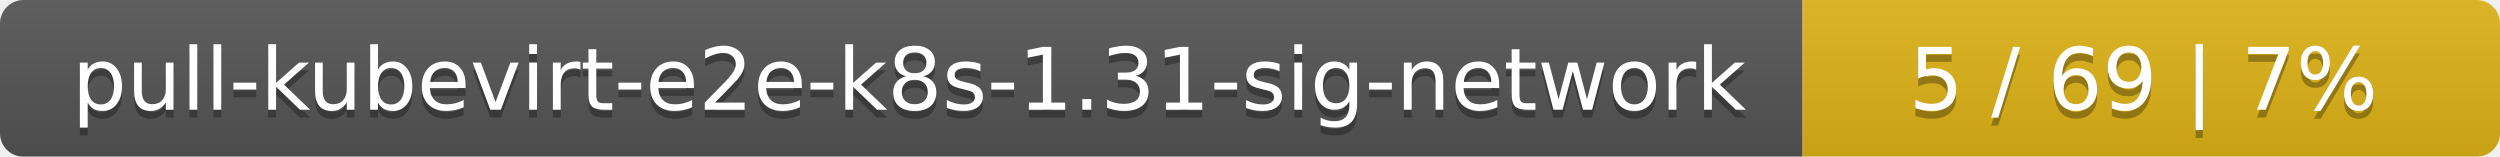
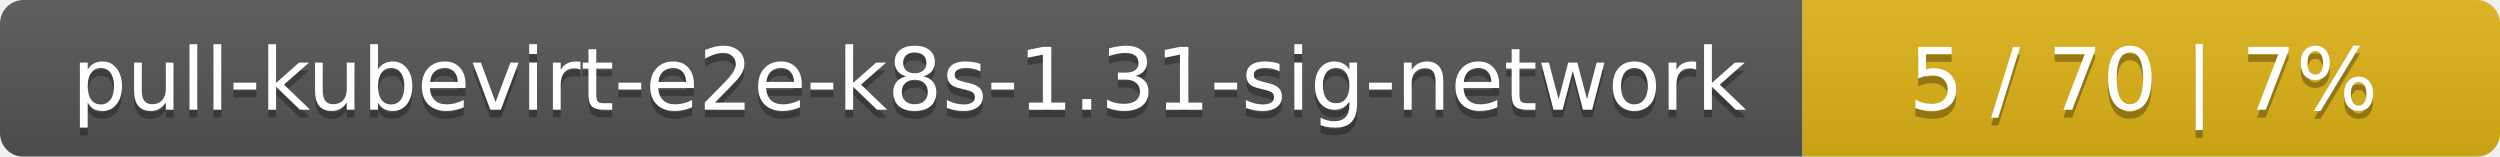
<svg xmlns="http://www.w3.org/2000/svg" width="319" height="20">
  <linearGradient id="smooth" x2="0" y2="100%">
    <stop offset="0" stop-color="#bbb" stop-opacity=".1" />
    <stop offset="1" stop-opacity=".1" />
  </linearGradient>
  <mask id="round">
    <rect width="319" height="20" rx="3" fill="#fff" />
  </mask>
  <g mask="url(#round)">
    <rect width="230" height="20" fill="#555" />
    <rect x="230" width="89" height="20" fill="#dfb317" />
    <rect width="319" height="20" fill="url(#smooth)" />
  </g>
  <g fill="#fff" text-anchor="middle" font-family="DejaVu Sans,Verdana,Geneva,sans-serif" font-size="11">
    <text x="116" y="15" fill="#010101" fill-opacity=".3">pull-kubevirt-e2e-k8s-1.31-sig-network</text>
    <text x="116" y="14">pull-kubevirt-e2e-k8s-1.31-sig-network</text>
-     <text x="273.5" y="15" fill="#010101" fill-opacity=".3">5 / 69    |    7%</text>
-     <text x="273.5" y="14">5 / 69    |    7%</text>
+     <text x="273.5" y="15" fill="#010101" fill-opacity=".3">5 / 70    |    7%</text>
+     <text x="273.5" y="14">5 / 70    |    7%</text>
  </g>
</svg>
